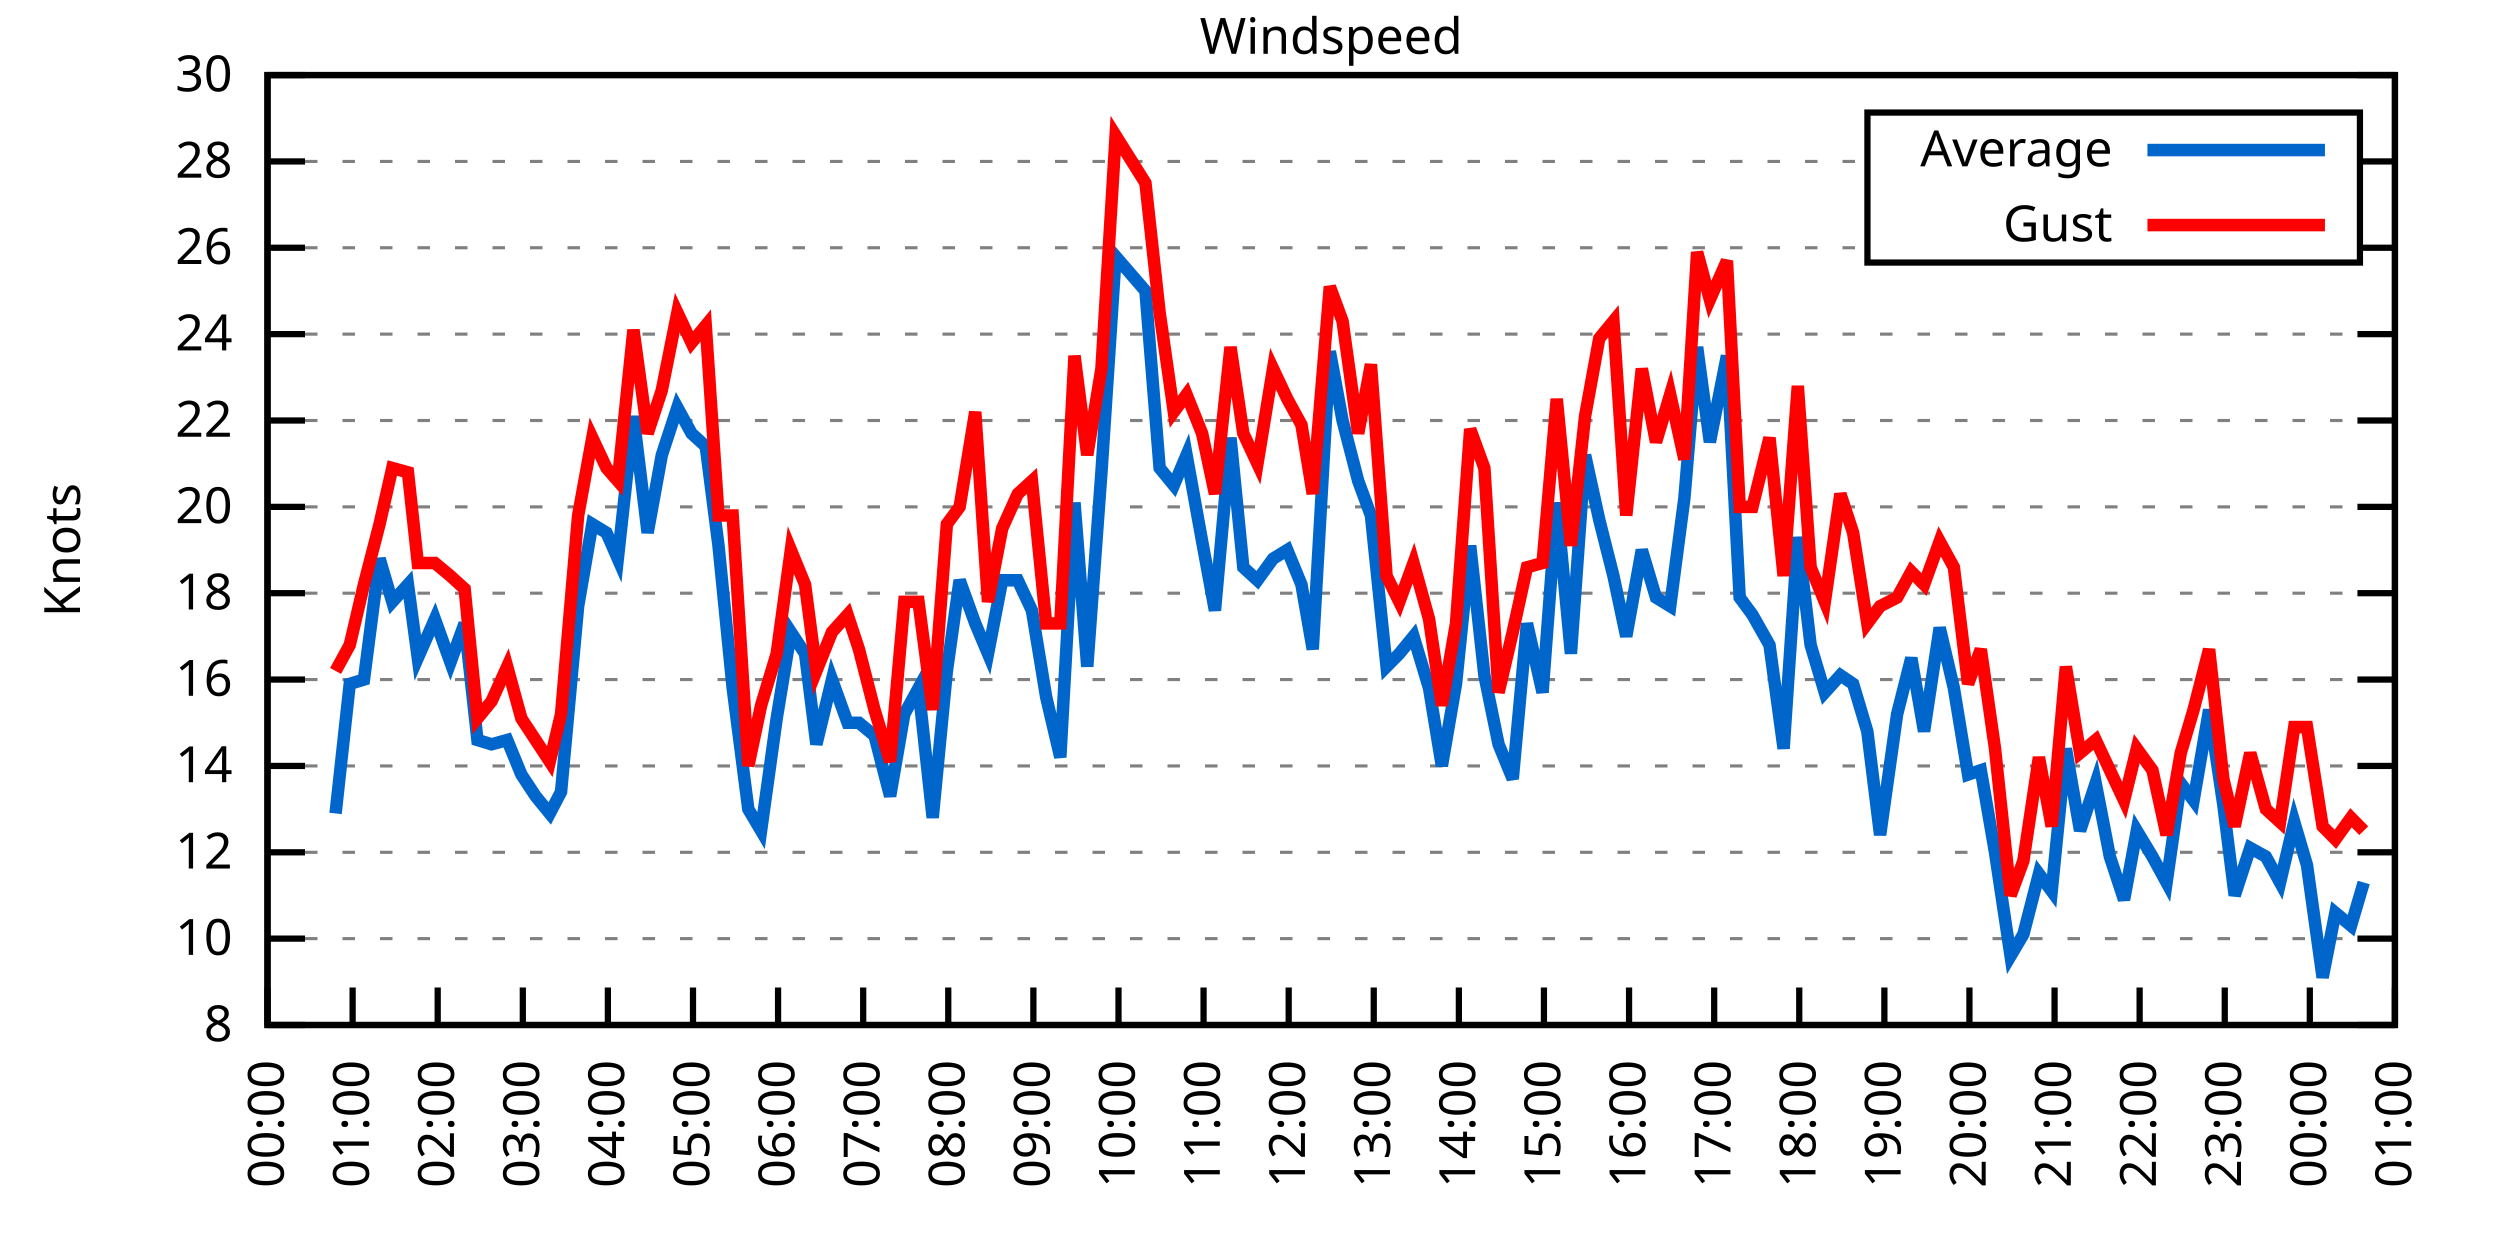
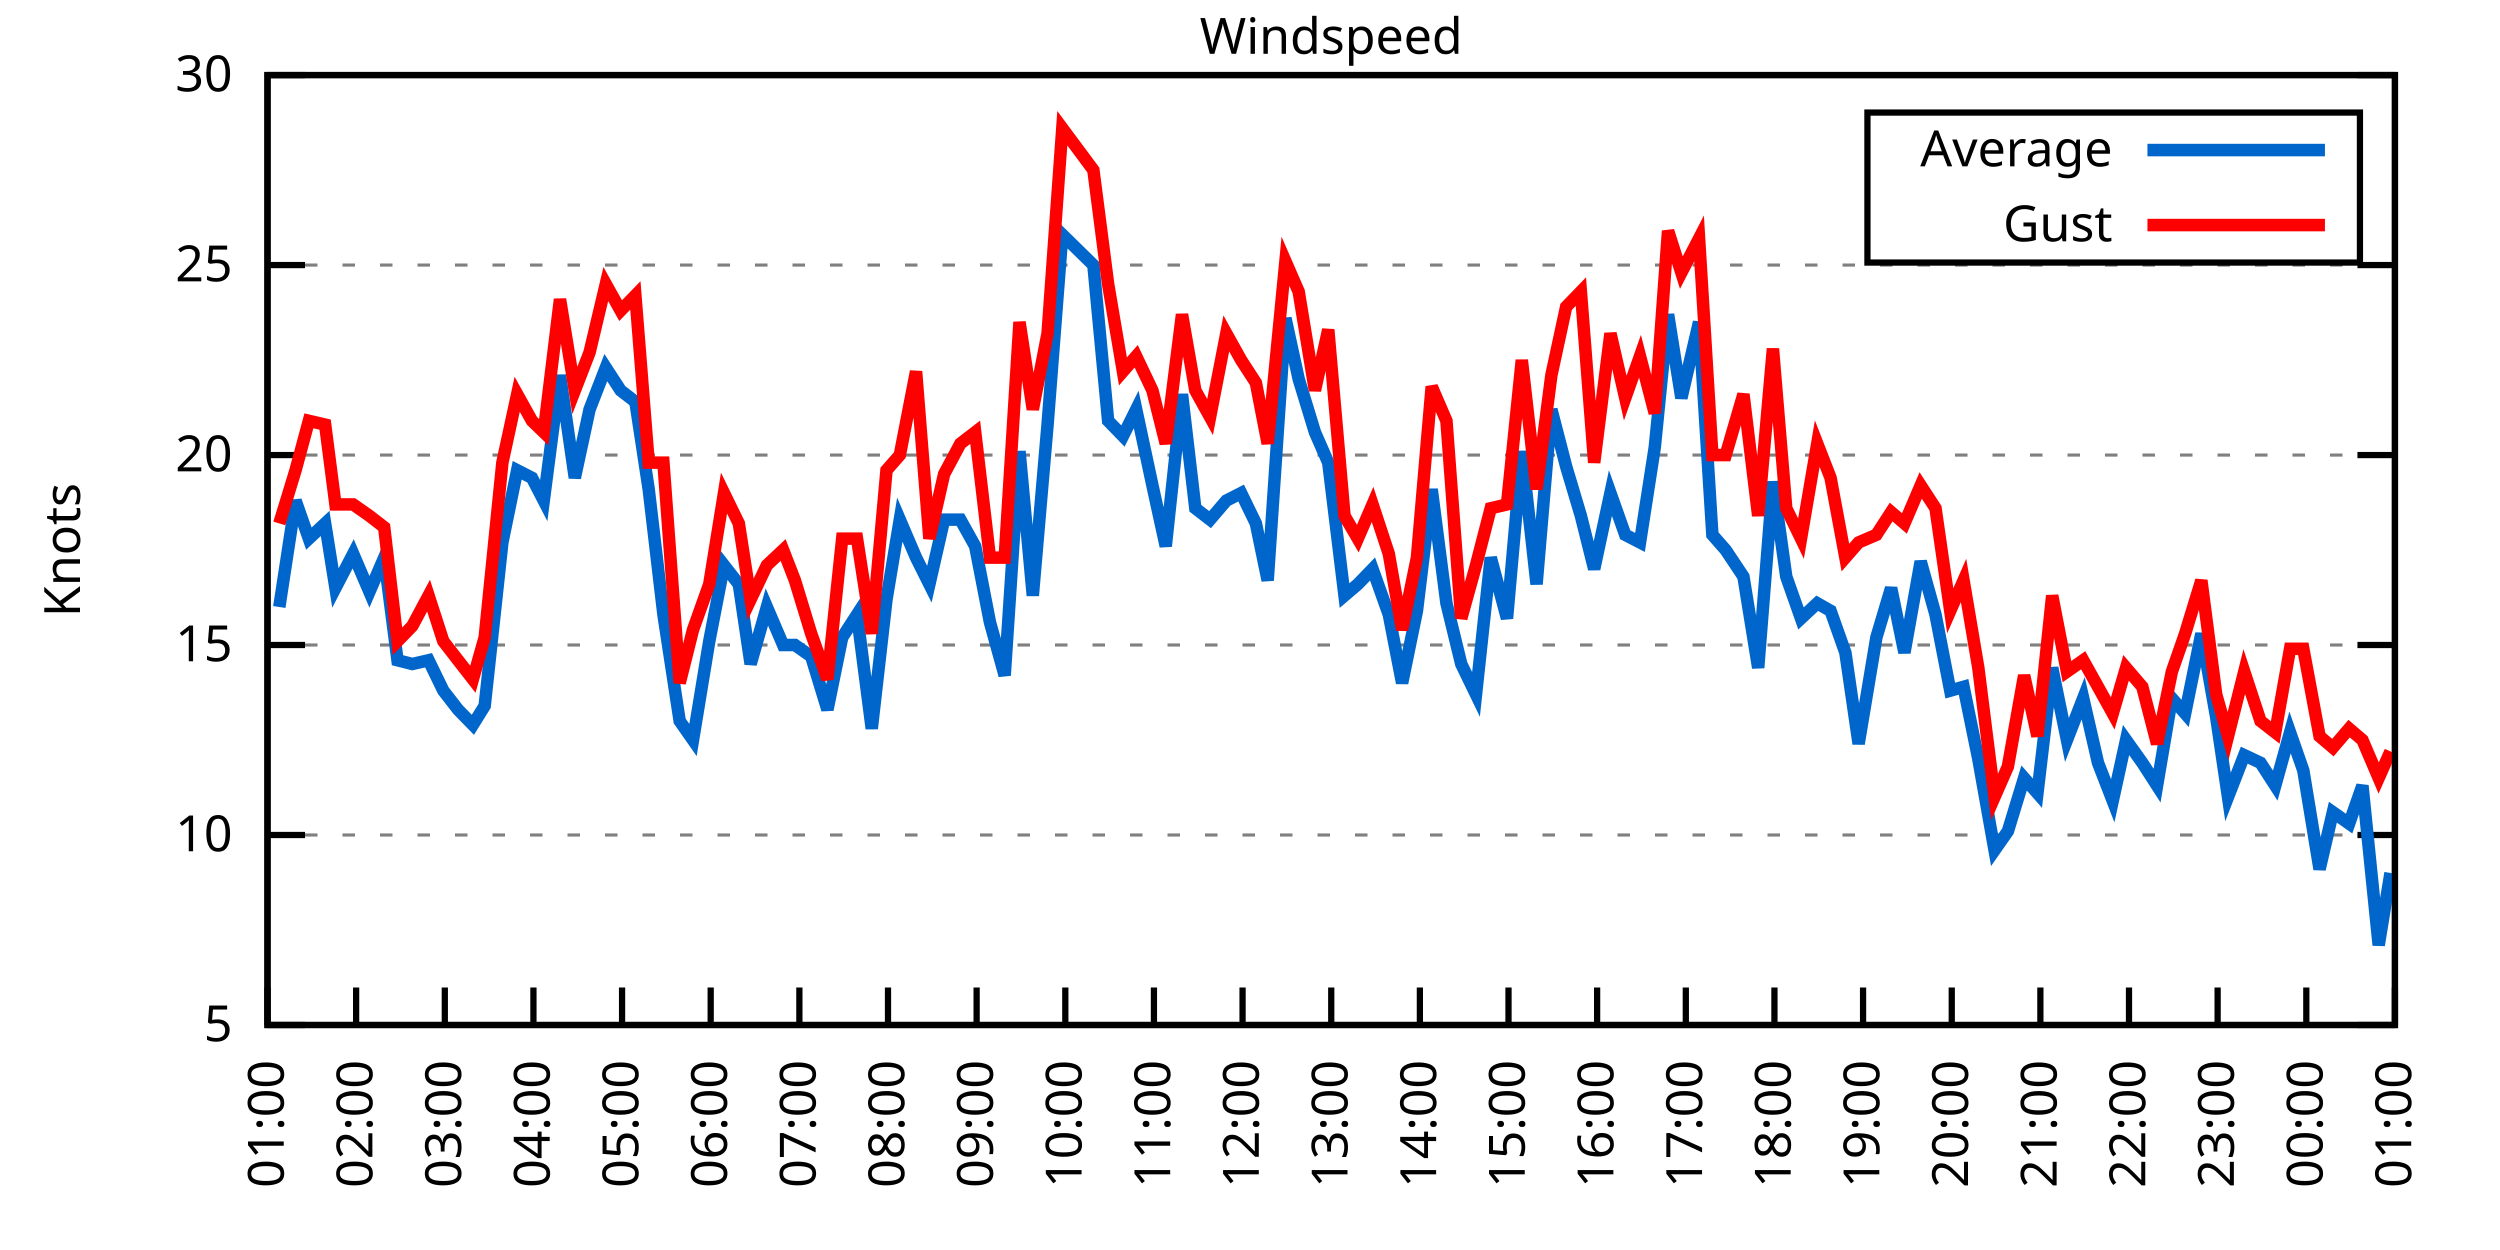
<svg xmlns="http://www.w3.org/2000/svg" xmlns:xlink="http://www.w3.org/1999/xlink" width="400" height="200" viewBox="0 0 400 200">
  <g id="gnuplot_canvas">
    <rect x="0" y="0" width="400" height="200" fill="none" />
    <defs>
      <circle id="gpDot" r="0.5" stroke-width="0.5" stroke="currentColor" />
      <path id="gpPt0" stroke-width="0.333" stroke="currentColor" d="M-1,0 h2 M0,-1 v2" />
      <path id="gpPt1" stroke-width="0.333" stroke="currentColor" d="M-1,-1 L1,1 M1,-1 L-1,1" />
      <path id="gpPt2" stroke-width="0.333" stroke="currentColor" d="M-1,0 L1,0 M0,-1 L0,1 M-1,-1 L1,1 M-1,1 L1,-1" />
      <rect id="gpPt3" stroke-width="0.333" stroke="currentColor" x="-1" y="-1" width="2" height="2" />
      <rect id="gpPt4" stroke-width="0.333" stroke="currentColor" fill="currentColor" x="-1" y="-1" width="2" height="2" />
      <circle id="gpPt5" stroke-width="0.333" stroke="currentColor" cx="0" cy="0" r="1" />
      <use xlink:href="#gpPt5" id="gpPt6" fill="currentColor" stroke="none" />
      <path id="gpPt7" stroke-width="0.333" stroke="currentColor" d="M0,-1.33 L-1.33,0.67 L1.33,0.67 z" />
      <use xlink:href="#gpPt7" id="gpPt8" fill="currentColor" stroke="none" />
      <use xlink:href="#gpPt7" id="gpPt9" stroke="currentColor" transform="rotate(180)" />
      <use xlink:href="#gpPt9" id="gpPt10" fill="currentColor" stroke="none" />
      <use xlink:href="#gpPt3" id="gpPt11" stroke="currentColor" transform="rotate(45)" />
      <use xlink:href="#gpPt11" id="gpPt12" fill="currentColor" stroke="none" />
      <path id="gpPt13" stroke-width="0.333" stroke="currentColor" d="M0,1.330 L1.265,0.411 L0.782,-1.067 L-0.782,-1.076 L-1.265,0.411 z" />
      <use xlink:href="#gpPt13" id="gpPt14" fill="currentColor" stroke="none" />
      <filter id="textbox" filterUnits="objectBoundingBox" x="0" y="0" height="1" width="1">
        <feFlood flood-color="white" flood-opacity="1" result="bgnd" />
        <feComposite in="SourceGraphic" in2="bgnd" operator="atop" />
      </filter>
      <filter id="greybox" filterUnits="objectBoundingBox" x="0" y="0" height="1" width="1">
        <feFlood flood-color="lightgrey" flood-opacity="1" result="grey" />
        <feComposite in="SourceGraphic" in2="grey" operator="atop" />
      </filter>
    </defs>
    <g fill="none" color="white" stroke="currentColor" stroke-width="1.00" stroke-linecap="butt" stroke-linejoin="miter">
</g>
    <g fill="none" color="black" stroke="currentColor" stroke-width="1.00" stroke-linecap="butt" stroke-linejoin="miter">
      <g stroke="none" shape-rendering="crispEdges">
        <polygon fill="rgb(255, 255, 255)" points="42.80,164.00 383.18,164.00 383.18,12.02 42.80,12.02 " />
      </g>
    </g>
    <g fill="none" color="black" stroke="currentColor" stroke-width="1.00" stroke-linecap="butt" stroke-linejoin="miter">
</g>
    <g fill="none" color="black" stroke="black" stroke-width="0.50" stroke-linecap="butt" stroke-linejoin="miter">
</g>
    <g fill="none" color="gray" stroke="currentColor" stroke-width="0.50" stroke-linecap="butt" stroke-linejoin="miter">
      <path stroke="gray" stroke-dasharray="2,4" class="gridline" d="M42.80,164.00 L383.19,164.00  " />
    </g>
    <g fill="none" color="gray" stroke="gray" stroke-width="1.00" stroke-linecap="butt" stroke-linejoin="miter">
</g>
    <g fill="none" color="black" stroke="currentColor" stroke-width="1.00" stroke-linecap="butt" stroke-linejoin="miter">
      <path stroke="black" d="M42.80,164.00 L48.80,164.00 M383.19,164.00 L377.19,164.00  " />
      <g transform="translate(37.20,166.60)" stroke="none" fill="black" font-family="Sans" font-size="8.00" text-anchor="end">
        <text>
-           <tspan font-family="Sans"> 8</tspan>
-         </text>
-       </g>
-     </g>
-     <g fill="none" color="black" stroke="currentColor" stroke-width="1.00" stroke-linecap="butt" stroke-linejoin="miter">
- </g>
-     <g fill="none" color="black" stroke="black" stroke-width="0.50" stroke-linecap="butt" stroke-linejoin="miter">
- </g>
-     <g fill="none" color="gray" stroke="currentColor" stroke-width="0.50" stroke-linecap="butt" stroke-linejoin="miter">
-       <path stroke="gray" stroke-dasharray="2,4" class="gridline" d="M42.80,150.18 L383.19,150.18  " />
-     </g>
-     <g fill="none" color="gray" stroke="gray" stroke-width="1.00" stroke-linecap="butt" stroke-linejoin="miter">
- </g>
-     <g fill="none" color="black" stroke="currentColor" stroke-width="1.00" stroke-linecap="butt" stroke-linejoin="miter">
-       <path stroke="black" d="M42.80,150.18 L48.80,150.18 M383.19,150.18 L377.19,150.18  " />
-       <g transform="translate(37.20,152.78)" stroke="none" fill="black" font-family="Sans" font-size="8.00" text-anchor="end">
+           <tspan font-family="Sans"> 5</tspan>
+         </text>
+       </g>
+     </g>
+     <g fill="none" color="black" stroke="currentColor" stroke-width="1.00" stroke-linecap="butt" stroke-linejoin="miter">
+ </g>
+     <g fill="none" color="black" stroke="black" stroke-width="0.50" stroke-linecap="butt" stroke-linejoin="miter">
+ </g>
+     <g fill="none" color="gray" stroke="currentColor" stroke-width="0.50" stroke-linecap="butt" stroke-linejoin="miter">
+       <path stroke="gray" stroke-dasharray="2,4" class="gridline" d="M42.80,133.60 L383.19,133.60  " />
+     </g>
+     <g fill="none" color="gray" stroke="gray" stroke-width="1.00" stroke-linecap="butt" stroke-linejoin="miter">
+ </g>
+     <g fill="none" color="black" stroke="currentColor" stroke-width="1.00" stroke-linecap="butt" stroke-linejoin="miter">
+       <path stroke="black" d="M42.80,133.60 L48.80,133.60 M383.19,133.60 L377.19,133.60  " />
+       <g transform="translate(37.20,136.20)" stroke="none" fill="black" font-family="Sans" font-size="8.00" text-anchor="end">
        <text>
          <tspan font-family="Sans"> 10</tspan>
        </text>
      </g>
    </g>
    <g fill="none" color="black" stroke="currentColor" stroke-width="1.00" stroke-linecap="butt" stroke-linejoin="miter">
</g>
    <g fill="none" color="black" stroke="black" stroke-width="0.50" stroke-linecap="butt" stroke-linejoin="miter">
</g>
    <g fill="none" color="gray" stroke="currentColor" stroke-width="0.50" stroke-linecap="butt" stroke-linejoin="miter">
-       <path stroke="gray" stroke-dasharray="2,4" class="gridline" d="M42.80,136.37 L383.19,136.37  " />
-     </g>
-     <g fill="none" color="gray" stroke="gray" stroke-width="1.00" stroke-linecap="butt" stroke-linejoin="miter">
- </g>
-     <g fill="none" color="black" stroke="currentColor" stroke-width="1.00" stroke-linecap="butt" stroke-linejoin="miter">
-       <path stroke="black" d="M42.80,136.37 L48.80,136.37 M383.19,136.37 L377.19,136.37  " />
-       <g transform="translate(37.20,138.97)" stroke="none" fill="black" font-family="Sans" font-size="8.00" text-anchor="end">
-         <text>
-           <tspan font-family="Sans"> 12</tspan>
-         </text>
-       </g>
-     </g>
-     <g fill="none" color="black" stroke="currentColor" stroke-width="1.00" stroke-linecap="butt" stroke-linejoin="miter">
- </g>
-     <g fill="none" color="black" stroke="black" stroke-width="0.50" stroke-linecap="butt" stroke-linejoin="miter">
- </g>
-     <g fill="none" color="gray" stroke="currentColor" stroke-width="0.50" stroke-linecap="butt" stroke-linejoin="miter">
-       <path stroke="gray" stroke-dasharray="2,4" class="gridline" d="M42.80,122.55 L383.19,122.55  " />
-     </g>
-     <g fill="none" color="gray" stroke="gray" stroke-width="1.00" stroke-linecap="butt" stroke-linejoin="miter">
- </g>
-     <g fill="none" color="black" stroke="currentColor" stroke-width="1.00" stroke-linecap="butt" stroke-linejoin="miter">
-       <path stroke="black" d="M42.80,122.55 L48.80,122.55 M383.19,122.55 L377.19,122.55  " />
-       <g transform="translate(37.20,125.15)" stroke="none" fill="black" font-family="Sans" font-size="8.00" text-anchor="end">
-         <text>
-           <tspan font-family="Sans"> 14</tspan>
-         </text>
-       </g>
-     </g>
-     <g fill="none" color="black" stroke="currentColor" stroke-width="1.00" stroke-linecap="butt" stroke-linejoin="miter">
- </g>
-     <g fill="none" color="black" stroke="black" stroke-width="0.50" stroke-linecap="butt" stroke-linejoin="miter">
- </g>
-     <g fill="none" color="gray" stroke="currentColor" stroke-width="0.50" stroke-linecap="butt" stroke-linejoin="miter">
-       <path stroke="gray" stroke-dasharray="2,4" class="gridline" d="M42.80,108.73 L383.19,108.73  " />
-     </g>
-     <g fill="none" color="gray" stroke="gray" stroke-width="1.00" stroke-linecap="butt" stroke-linejoin="miter">
- </g>
-     <g fill="none" color="black" stroke="currentColor" stroke-width="1.00" stroke-linecap="butt" stroke-linejoin="miter">
-       <path stroke="black" d="M42.80,108.73 L48.80,108.73 M383.19,108.73 L377.19,108.73  " />
-       <g transform="translate(37.20,111.33)" stroke="none" fill="black" font-family="Sans" font-size="8.00" text-anchor="end">
-         <text>
-           <tspan font-family="Sans"> 16</tspan>
-         </text>
-       </g>
-     </g>
-     <g fill="none" color="black" stroke="currentColor" stroke-width="1.00" stroke-linecap="butt" stroke-linejoin="miter">
- </g>
-     <g fill="none" color="black" stroke="black" stroke-width="0.50" stroke-linecap="butt" stroke-linejoin="miter">
- </g>
-     <g fill="none" color="gray" stroke="currentColor" stroke-width="0.50" stroke-linecap="butt" stroke-linejoin="miter">
-       <path stroke="gray" stroke-dasharray="2,4" class="gridline" d="M42.80,94.91 L383.19,94.91  " />
-     </g>
-     <g fill="none" color="gray" stroke="gray" stroke-width="1.00" stroke-linecap="butt" stroke-linejoin="miter">
- </g>
-     <g fill="none" color="black" stroke="currentColor" stroke-width="1.00" stroke-linecap="butt" stroke-linejoin="miter">
-       <path stroke="black" d="M42.80,94.91 L48.80,94.91 M383.19,94.91 L377.19,94.91  " />
-       <g transform="translate(37.20,97.51)" stroke="none" fill="black" font-family="Sans" font-size="8.00" text-anchor="end">
-         <text>
-           <tspan font-family="Sans"> 18</tspan>
-         </text>
-       </g>
-     </g>
-     <g fill="none" color="black" stroke="currentColor" stroke-width="1.00" stroke-linecap="butt" stroke-linejoin="miter">
- </g>
-     <g fill="none" color="black" stroke="black" stroke-width="0.50" stroke-linecap="butt" stroke-linejoin="miter">
- </g>
-     <g fill="none" color="gray" stroke="currentColor" stroke-width="0.50" stroke-linecap="butt" stroke-linejoin="miter">
-       <path stroke="gray" stroke-dasharray="2,4" class="gridline" d="M42.80,81.10 L383.19,81.10  " />
-     </g>
-     <g fill="none" color="gray" stroke="gray" stroke-width="1.00" stroke-linecap="butt" stroke-linejoin="miter">
- </g>
-     <g fill="none" color="black" stroke="currentColor" stroke-width="1.00" stroke-linecap="butt" stroke-linejoin="miter">
-       <path stroke="black" d="M42.80,81.10 L48.80,81.10 M383.19,81.10 L377.19,81.10  " />
-       <g transform="translate(37.20,83.70)" stroke="none" fill="black" font-family="Sans" font-size="8.00" text-anchor="end">
+       <path stroke="gray" stroke-dasharray="2,4" class="gridline" d="M42.80,103.20 L383.19,103.20  " />
+     </g>
+     <g fill="none" color="gray" stroke="gray" stroke-width="1.00" stroke-linecap="butt" stroke-linejoin="miter">
+ </g>
+     <g fill="none" color="black" stroke="currentColor" stroke-width="1.00" stroke-linecap="butt" stroke-linejoin="miter">
+       <path stroke="black" d="M42.80,103.20 L48.80,103.20 M383.19,103.20 L377.19,103.20  " />
+       <g transform="translate(37.20,105.80)" stroke="none" fill="black" font-family="Sans" font-size="8.00" text-anchor="end">
+         <text>
+           <tspan font-family="Sans"> 15</tspan>
+         </text>
+       </g>
+     </g>
+     <g fill="none" color="black" stroke="currentColor" stroke-width="1.00" stroke-linecap="butt" stroke-linejoin="miter">
+ </g>
+     <g fill="none" color="black" stroke="black" stroke-width="0.50" stroke-linecap="butt" stroke-linejoin="miter">
+ </g>
+     <g fill="none" color="gray" stroke="currentColor" stroke-width="0.50" stroke-linecap="butt" stroke-linejoin="miter">
+       <path stroke="gray" stroke-dasharray="2,4" class="gridline" d="M42.80,72.81 L383.19,72.81  " />
+     </g>
+     <g fill="none" color="gray" stroke="gray" stroke-width="1.00" stroke-linecap="butt" stroke-linejoin="miter">
+ </g>
+     <g fill="none" color="black" stroke="currentColor" stroke-width="1.00" stroke-linecap="butt" stroke-linejoin="miter">
+       <path stroke="black" d="M42.80,72.81 L48.80,72.81 M383.19,72.81 L377.19,72.81  " />
+       <g transform="translate(37.20,75.41)" stroke="none" fill="black" font-family="Sans" font-size="8.00" text-anchor="end">
        <text>
          <tspan font-family="Sans"> 20</tspan>
        </text>
      </g>
    </g>
    <g fill="none" color="black" stroke="currentColor" stroke-width="1.00" stroke-linecap="butt" stroke-linejoin="miter">
</g>
    <g fill="none" color="black" stroke="black" stroke-width="0.50" stroke-linecap="butt" stroke-linejoin="miter">
</g>
    <g fill="none" color="gray" stroke="currentColor" stroke-width="0.50" stroke-linecap="butt" stroke-linejoin="miter">
-       <path stroke="gray" stroke-dasharray="2,4" class="gridline" d="M42.80,67.28 L383.19,67.28  " />
-     </g>
-     <g fill="none" color="gray" stroke="gray" stroke-width="1.00" stroke-linecap="butt" stroke-linejoin="miter">
- </g>
-     <g fill="none" color="black" stroke="currentColor" stroke-width="1.00" stroke-linecap="butt" stroke-linejoin="miter">
-       <path stroke="black" d="M42.80,67.28 L48.80,67.28 M383.19,67.28 L377.19,67.28  " />
-       <g transform="translate(37.20,69.88)" stroke="none" fill="black" font-family="Sans" font-size="8.00" text-anchor="end">
-         <text>
-           <tspan font-family="Sans"> 22</tspan>
-         </text>
-       </g>
-     </g>
-     <g fill="none" color="black" stroke="currentColor" stroke-width="1.00" stroke-linecap="butt" stroke-linejoin="miter">
- </g>
-     <g fill="none" color="black" stroke="black" stroke-width="0.50" stroke-linecap="butt" stroke-linejoin="miter">
- </g>
-     <g fill="none" color="gray" stroke="currentColor" stroke-width="0.50" stroke-linecap="butt" stroke-linejoin="miter">
-       <path stroke="gray" stroke-dasharray="2,4" class="gridline" d="M42.80,53.46 L383.19,53.46  " />
-     </g>
-     <g fill="none" color="gray" stroke="gray" stroke-width="1.00" stroke-linecap="butt" stroke-linejoin="miter">
- </g>
-     <g fill="none" color="black" stroke="currentColor" stroke-width="1.00" stroke-linecap="butt" stroke-linejoin="miter">
-       <path stroke="black" d="M42.80,53.46 L48.80,53.46 M383.19,53.46 L377.19,53.46  " />
-       <g transform="translate(37.20,56.06)" stroke="none" fill="black" font-family="Sans" font-size="8.00" text-anchor="end">
-         <text>
-           <tspan font-family="Sans"> 24</tspan>
-         </text>
-       </g>
-     </g>
-     <g fill="none" color="black" stroke="currentColor" stroke-width="1.00" stroke-linecap="butt" stroke-linejoin="miter">
- </g>
-     <g fill="none" color="black" stroke="black" stroke-width="0.50" stroke-linecap="butt" stroke-linejoin="miter">
- </g>
-     <g fill="none" color="gray" stroke="currentColor" stroke-width="0.50" stroke-linecap="butt" stroke-linejoin="miter">
-       <path stroke="gray" stroke-dasharray="2,4" class="gridline" d="M42.80,39.64 L298.79,39.64 M377.59,39.64 L383.19,39.64  " />
-     </g>
-     <g fill="none" color="gray" stroke="gray" stroke-width="1.00" stroke-linecap="butt" stroke-linejoin="miter">
- </g>
-     <g fill="none" color="black" stroke="currentColor" stroke-width="1.00" stroke-linecap="butt" stroke-linejoin="miter">
-       <path stroke="black" d="M42.80,39.64 L48.80,39.64 M383.19,39.64 L377.19,39.64  " />
-       <g transform="translate(37.20,42.24)" stroke="none" fill="black" font-family="Sans" font-size="8.00" text-anchor="end">
-         <text>
-           <tspan font-family="Sans"> 26</tspan>
-         </text>
-       </g>
-     </g>
-     <g fill="none" color="black" stroke="currentColor" stroke-width="1.00" stroke-linecap="butt" stroke-linejoin="miter">
- </g>
-     <g fill="none" color="black" stroke="black" stroke-width="0.50" stroke-linecap="butt" stroke-linejoin="miter">
- </g>
-     <g fill="none" color="gray" stroke="currentColor" stroke-width="0.50" stroke-linecap="butt" stroke-linejoin="miter">
-       <path stroke="gray" stroke-dasharray="2,4" class="gridline" d="M42.80,25.83 L298.79,25.83 M377.59,25.83 L383.19,25.83  " />
-     </g>
-     <g fill="none" color="gray" stroke="gray" stroke-width="1.00" stroke-linecap="butt" stroke-linejoin="miter">
- </g>
-     <g fill="none" color="black" stroke="currentColor" stroke-width="1.00" stroke-linecap="butt" stroke-linejoin="miter">
-       <path stroke="black" d="M42.80,25.83 L48.80,25.83 M383.19,25.83 L377.19,25.83  " />
-       <g transform="translate(37.20,28.43)" stroke="none" fill="black" font-family="Sans" font-size="8.00" text-anchor="end">
-         <text>
-           <tspan font-family="Sans"> 28</tspan>
+       <path stroke="gray" stroke-dasharray="2,4" class="gridline" d="M42.80,42.41 L383.19,42.41  " />
+     </g>
+     <g fill="none" color="gray" stroke="gray" stroke-width="1.00" stroke-linecap="butt" stroke-linejoin="miter">
+ </g>
+     <g fill="none" color="black" stroke="currentColor" stroke-width="1.00" stroke-linecap="butt" stroke-linejoin="miter">
+       <path stroke="black" d="M42.80,42.41 L48.80,42.41 M383.19,42.41 L377.19,42.41  " />
+       <g transform="translate(37.20,45.01)" stroke="none" fill="black" font-family="Sans" font-size="8.00" text-anchor="end">
+         <text>
+           <tspan font-family="Sans"> 25</tspan>
        </text>
      </g>
    </g>
    <g fill="none" color="black" stroke="currentColor" stroke-width="1.00" stroke-linecap="butt" stroke-linejoin="miter">
</g>
    <g fill="none" color="black" stroke="black" stroke-width="0.50" stroke-linecap="butt" stroke-linejoin="miter">
</g>
    <g fill="none" color="gray" stroke="currentColor" stroke-width="0.50" stroke-linecap="butt" stroke-linejoin="miter">
      <path stroke="gray" stroke-dasharray="2,4" class="gridline" d="M42.80,12.01 L383.19,12.01  " />
    </g>
    <g fill="none" color="gray" stroke="gray" stroke-width="1.00" stroke-linecap="butt" stroke-linejoin="miter">
</g>
    <g fill="none" color="black" stroke="currentColor" stroke-width="1.00" stroke-linecap="butt" stroke-linejoin="miter">
      <path stroke="black" d="M42.80,12.01 L48.80,12.01 M383.19,12.01 L377.19,12.01  " />
      <g transform="translate(37.20,14.61)" stroke="none" fill="black" font-family="Sans" font-size="8.00" text-anchor="end">
        <text>
          <tspan font-family="Sans"> 30</tspan>
        </text>
      </g>
    </g>
    <g fill="none" color="black" stroke="currentColor" stroke-width="1.00" stroke-linecap="butt" stroke-linejoin="miter">
      <path stroke="black" d="M42.80,164.00 L42.80,158.00  " />
      <g transform="translate(45.40,169.60) rotate(270.00)" stroke="none" fill="black" font-family="Sans" font-size="8.00" text-anchor="end">
        <text>
-           <tspan font-family="Sans">00:00</tspan>
-         </text>
-       </g>
-     </g>
-     <g fill="none" color="black" stroke="currentColor" stroke-width="1.00" stroke-linecap="butt" stroke-linejoin="miter">
-       <path stroke="black" d="M56.42,164.00 L56.42,158.00  " />
-       <g transform="translate(59.02,169.60) rotate(270.00)" stroke="none" fill="black" font-family="Sans" font-size="8.00" text-anchor="end">
-         <text>
          <tspan font-family="Sans">01:00</tspan>
        </text>
      </g>
    </g>
    <g fill="none" color="black" stroke="currentColor" stroke-width="1.00" stroke-linecap="butt" stroke-linejoin="miter">
-       <path stroke="black" d="M70.03,164.00 L70.03,158.00  " />
-       <g transform="translate(72.63,169.60) rotate(270.00)" stroke="none" fill="black" font-family="Sans" font-size="8.00" text-anchor="end">
+       <path stroke="black" d="M56.98,164.00 L56.98,158.00  " />
+       <g transform="translate(59.58,169.60) rotate(270.00)" stroke="none" fill="black" font-family="Sans" font-size="8.00" text-anchor="end">
        <text>
          <tspan font-family="Sans">02:00</tspan>
        </text>
      </g>
    </g>
    <g fill="none" color="black" stroke="currentColor" stroke-width="1.00" stroke-linecap="butt" stroke-linejoin="miter">
-       <path stroke="black" d="M83.65,164.00 L83.65,158.00  " />
-       <g transform="translate(86.25,169.60) rotate(270.00)" stroke="none" fill="black" font-family="Sans" font-size="8.00" text-anchor="end">
+       <path stroke="black" d="M71.17,164.00 L71.17,158.00  " />
+       <g transform="translate(73.77,169.60) rotate(270.00)" stroke="none" fill="black" font-family="Sans" font-size="8.00" text-anchor="end">
        <text>
          <tspan font-family="Sans">03:00</tspan>
        </text>
      </g>
    </g>
    <g fill="none" color="black" stroke="currentColor" stroke-width="1.00" stroke-linecap="butt" stroke-linejoin="miter">
-       <path stroke="black" d="M97.26,164.00 L97.26,158.00  " />
-       <g transform="translate(99.86,169.60) rotate(270.00)" stroke="none" fill="black" font-family="Sans" font-size="8.00" text-anchor="end">
+       <path stroke="black" d="M85.35,164.00 L85.35,158.00  " />
+       <g transform="translate(87.95,169.60) rotate(270.00)" stroke="none" fill="black" font-family="Sans" font-size="8.00" text-anchor="end">
        <text>
          <tspan font-family="Sans">04:00</tspan>
        </text>
      </g>
    </g>
    <g fill="none" color="black" stroke="currentColor" stroke-width="1.00" stroke-linecap="butt" stroke-linejoin="miter">
-       <path stroke="black" d="M110.88,164.00 L110.88,158.00  " />
-       <g transform="translate(113.48,169.60) rotate(270.00)" stroke="none" fill="black" font-family="Sans" font-size="8.00" text-anchor="end">
+       <path stroke="black" d="M99.53,164.00 L99.53,158.00  " />
+       <g transform="translate(102.13,169.60) rotate(270.00)" stroke="none" fill="black" font-family="Sans" font-size="8.00" text-anchor="end">
        <text>
          <tspan font-family="Sans">05:00</tspan>
        </text>
      </g>
    </g>
    <g fill="none" color="black" stroke="currentColor" stroke-width="1.00" stroke-linecap="butt" stroke-linejoin="miter">
-       <path stroke="black" d="M124.49,164.00 L124.49,158.00  " />
-       <g transform="translate(127.09,169.60) rotate(270.00)" stroke="none" fill="black" font-family="Sans" font-size="8.00" text-anchor="end">
+       <path stroke="black" d="M113.71,164.00 L113.71,158.00  " />
+       <g transform="translate(116.31,169.60) rotate(270.00)" stroke="none" fill="black" font-family="Sans" font-size="8.00" text-anchor="end">
        <text>
          <tspan font-family="Sans">06:00</tspan>
        </text>
      </g>
    </g>
    <g fill="none" color="black" stroke="currentColor" stroke-width="1.00" stroke-linecap="butt" stroke-linejoin="miter">
-       <path stroke="black" d="M138.11,164.00 L138.11,158.00  " />
-       <g transform="translate(140.71,169.60) rotate(270.00)" stroke="none" fill="black" font-family="Sans" font-size="8.00" text-anchor="end">
+       <path stroke="black" d="M127.90,164.00 L127.90,158.00  " />
+       <g transform="translate(130.50,169.60) rotate(270.00)" stroke="none" fill="black" font-family="Sans" font-size="8.00" text-anchor="end">
        <text>
          <tspan font-family="Sans">07:00</tspan>
        </text>
      </g>
    </g>
    <g fill="none" color="black" stroke="currentColor" stroke-width="1.00" stroke-linecap="butt" stroke-linejoin="miter">
-       <path stroke="black" d="M151.72,164.00 L151.72,158.00  " />
-       <g transform="translate(154.32,169.60) rotate(270.00)" stroke="none" fill="black" font-family="Sans" font-size="8.00" text-anchor="end">
+       <path stroke="black" d="M142.08,164.00 L142.08,158.00  " />
+       <g transform="translate(144.68,169.60) rotate(270.00)" stroke="none" fill="black" font-family="Sans" font-size="8.00" text-anchor="end">
        <text>
          <tspan font-family="Sans">08:00</tspan>
        </text>
      </g>
    </g>
    <g fill="none" color="black" stroke="currentColor" stroke-width="1.00" stroke-linecap="butt" stroke-linejoin="miter">
-       <path stroke="black" d="M165.34,164.00 L165.34,158.00  " />
-       <g transform="translate(167.94,169.60) rotate(270.00)" stroke="none" fill="black" font-family="Sans" font-size="8.00" text-anchor="end">
+       <path stroke="black" d="M156.26,164.00 L156.26,158.00  " />
+       <g transform="translate(158.86,169.60) rotate(270.00)" stroke="none" fill="black" font-family="Sans" font-size="8.00" text-anchor="end">
        <text>
          <tspan font-family="Sans">09:00</tspan>
        </text>
      </g>
    </g>
    <g fill="none" color="black" stroke="currentColor" stroke-width="1.00" stroke-linecap="butt" stroke-linejoin="miter">
-       <path stroke="black" d="M178.96,164.00 L178.96,158.00  " />
-       <g transform="translate(181.56,169.60) rotate(270.00)" stroke="none" fill="black" font-family="Sans" font-size="8.00" text-anchor="end">
+       <path stroke="black" d="M170.45,164.00 L170.45,158.00  " />
+       <g transform="translate(173.05,169.60) rotate(270.00)" stroke="none" fill="black" font-family="Sans" font-size="8.00" text-anchor="end">
        <text>
          <tspan font-family="Sans">10:00</tspan>
        </text>
      </g>
    </g>
    <g fill="none" color="black" stroke="currentColor" stroke-width="1.00" stroke-linecap="butt" stroke-linejoin="miter">
-       <path stroke="black" d="M192.57,164.00 L192.57,158.00  " />
-       <g transform="translate(195.17,169.60) rotate(270.00)" stroke="none" fill="black" font-family="Sans" font-size="8.00" text-anchor="end">
+       <path stroke="black" d="M184.63,164.00 L184.63,158.00  " />
+       <g transform="translate(187.23,169.60) rotate(270.00)" stroke="none" fill="black" font-family="Sans" font-size="8.00" text-anchor="end">
        <text>
          <tspan font-family="Sans">11:00</tspan>
        </text>
      </g>
    </g>
    <g fill="none" color="black" stroke="currentColor" stroke-width="1.00" stroke-linecap="butt" stroke-linejoin="miter">
-       <path stroke="black" d="M206.19,164.00 L206.19,158.00  " />
-       <g transform="translate(208.79,169.60) rotate(270.00)" stroke="none" fill="black" font-family="Sans" font-size="8.00" text-anchor="end">
+       <path stroke="black" d="M198.81,164.00 L198.81,158.00  " />
+       <g transform="translate(201.41,169.60) rotate(270.00)" stroke="none" fill="black" font-family="Sans" font-size="8.00" text-anchor="end">
        <text>
          <tspan font-family="Sans">12:00</tspan>
        </text>
      </g>
    </g>
    <g fill="none" color="black" stroke="currentColor" stroke-width="1.00" stroke-linecap="butt" stroke-linejoin="miter">
-       <path stroke="black" d="M219.80,164.00 L219.80,158.00  " />
-       <g transform="translate(222.40,169.60) rotate(270.00)" stroke="none" fill="black" font-family="Sans" font-size="8.00" text-anchor="end">
+       <path stroke="black" d="M213.00,164.00 L213.00,158.00  " />
+       <g transform="translate(215.60,169.60) rotate(270.00)" stroke="none" fill="black" font-family="Sans" font-size="8.00" text-anchor="end">
        <text>
          <tspan font-family="Sans">13:00</tspan>
        </text>
      </g>
    </g>
    <g fill="none" color="black" stroke="currentColor" stroke-width="1.00" stroke-linecap="butt" stroke-linejoin="miter">
-       <path stroke="black" d="M233.42,164.00 L233.42,158.00  " />
-       <g transform="translate(236.02,169.60) rotate(270.00)" stroke="none" fill="black" font-family="Sans" font-size="8.00" text-anchor="end">
+       <path stroke="black" d="M227.18,164.00 L227.18,158.00  " />
+       <g transform="translate(229.78,169.60) rotate(270.00)" stroke="none" fill="black" font-family="Sans" font-size="8.00" text-anchor="end">
        <text>
          <tspan font-family="Sans">14:00</tspan>
        </text>
      </g>
    </g>
    <g fill="none" color="black" stroke="currentColor" stroke-width="1.00" stroke-linecap="butt" stroke-linejoin="miter">
-       <path stroke="black" d="M247.03,164.00 L247.03,158.00  " />
-       <g transform="translate(249.63,169.60) rotate(270.00)" stroke="none" fill="black" font-family="Sans" font-size="8.00" text-anchor="end">
+       <path stroke="black" d="M241.36,164.00 L241.36,158.00  " />
+       <g transform="translate(243.96,169.60) rotate(270.00)" stroke="none" fill="black" font-family="Sans" font-size="8.00" text-anchor="end">
        <text>
          <tspan font-family="Sans">15:00</tspan>
        </text>
      </g>
    </g>
    <g fill="none" color="black" stroke="currentColor" stroke-width="1.00" stroke-linecap="butt" stroke-linejoin="miter">
-       <path stroke="black" d="M260.65,164.00 L260.65,158.00  " />
-       <g transform="translate(263.25,169.60) rotate(270.00)" stroke="none" fill="black" font-family="Sans" font-size="8.00" text-anchor="end">
+       <path stroke="black" d="M255.54,164.00 L255.54,158.00  " />
+       <g transform="translate(258.14,169.60) rotate(270.00)" stroke="none" fill="black" font-family="Sans" font-size="8.00" text-anchor="end">
        <text>
          <tspan font-family="Sans">16:00</tspan>
        </text>
      </g>
    </g>
    <g fill="none" color="black" stroke="currentColor" stroke-width="1.00" stroke-linecap="butt" stroke-linejoin="miter">
-       <path stroke="black" d="M274.27,164.00 L274.27,158.00  " />
-       <g transform="translate(276.87,169.60) rotate(270.00)" stroke="none" fill="black" font-family="Sans" font-size="8.00" text-anchor="end">
+       <path stroke="black" d="M269.73,164.00 L269.73,158.00  " />
+       <g transform="translate(272.33,169.60) rotate(270.00)" stroke="none" fill="black" font-family="Sans" font-size="8.00" text-anchor="end">
        <text>
          <tspan font-family="Sans">17:00</tspan>
        </text>
      </g>
    </g>
    <g fill="none" color="black" stroke="currentColor" stroke-width="1.00" stroke-linecap="butt" stroke-linejoin="miter">
-       <path stroke="black" d="M287.88,164.00 L287.88,158.00  " />
-       <g transform="translate(290.48,169.60) rotate(270.00)" stroke="none" fill="black" font-family="Sans" font-size="8.00" text-anchor="end">
+       <path stroke="black" d="M283.91,164.00 L283.91,158.00  " />
+       <g transform="translate(286.51,169.60) rotate(270.00)" stroke="none" fill="black" font-family="Sans" font-size="8.00" text-anchor="end">
        <text>
          <tspan font-family="Sans">18:00</tspan>
        </text>
      </g>
    </g>
    <g fill="none" color="black" stroke="currentColor" stroke-width="1.00" stroke-linecap="butt" stroke-linejoin="miter">
-       <path stroke="black" d="M301.50,164.00 L301.50,158.00  " />
-       <g transform="translate(304.10,169.60) rotate(270.00)" stroke="none" fill="black" font-family="Sans" font-size="8.00" text-anchor="end">
+       <path stroke="black" d="M298.09,164.00 L298.09,158.00  " />
+       <g transform="translate(300.69,169.60) rotate(270.00)" stroke="none" fill="black" font-family="Sans" font-size="8.00" text-anchor="end">
        <text>
          <tspan font-family="Sans">19:00</tspan>
        </text>
      </g>
    </g>
    <g fill="none" color="black" stroke="currentColor" stroke-width="1.00" stroke-linecap="butt" stroke-linejoin="miter">
-       <path stroke="black" d="M315.11,164.00 L315.11,158.00  " />
-       <g transform="translate(317.71,169.60) rotate(270.00)" stroke="none" fill="black" font-family="Sans" font-size="8.00" text-anchor="end">
+       <path stroke="black" d="M312.28,164.00 L312.28,158.00  " />
+       <g transform="translate(314.88,169.60) rotate(270.00)" stroke="none" fill="black" font-family="Sans" font-size="8.00" text-anchor="end">
        <text>
          <tspan font-family="Sans">20:00</tspan>
        </text>
      </g>
    </g>
    <g fill="none" color="black" stroke="currentColor" stroke-width="1.00" stroke-linecap="butt" stroke-linejoin="miter">
-       <path stroke="black" d="M328.73,164.00 L328.73,158.00  " />
-       <g transform="translate(331.33,169.60) rotate(270.00)" stroke="none" fill="black" font-family="Sans" font-size="8.00" text-anchor="end">
+       <path stroke="black" d="M326.46,164.00 L326.46,158.00  " />
+       <g transform="translate(329.06,169.60) rotate(270.00)" stroke="none" fill="black" font-family="Sans" font-size="8.00" text-anchor="end">
        <text>
          <tspan font-family="Sans">21:00</tspan>
        </text>
      </g>
    </g>
    <g fill="none" color="black" stroke="currentColor" stroke-width="1.00" stroke-linecap="butt" stroke-linejoin="miter">
-       <path stroke="black" d="M342.34,164.00 L342.34,158.00  " />
-       <g transform="translate(344.94,169.60) rotate(270.00)" stroke="none" fill="black" font-family="Sans" font-size="8.00" text-anchor="end">
+       <path stroke="black" d="M340.64,164.00 L340.64,158.00  " />
+       <g transform="translate(343.24,169.60) rotate(270.00)" stroke="none" fill="black" font-family="Sans" font-size="8.00" text-anchor="end">
        <text>
          <tspan font-family="Sans">22:00</tspan>
        </text>
      </g>
    </g>
    <g fill="none" color="black" stroke="currentColor" stroke-width="1.00" stroke-linecap="butt" stroke-linejoin="miter">
-       <path stroke="black" d="M355.96,164.00 L355.96,158.00  " />
-       <g transform="translate(358.56,169.60) rotate(270.00)" stroke="none" fill="black" font-family="Sans" font-size="8.00" text-anchor="end">
+       <path stroke="black" d="M354.82,164.00 L354.82,158.00  " />
+       <g transform="translate(357.42,169.60) rotate(270.00)" stroke="none" fill="black" font-family="Sans" font-size="8.00" text-anchor="end">
        <text>
          <tspan font-family="Sans">23:00</tspan>
        </text>
      </g>
    </g>
    <g fill="none" color="black" stroke="currentColor" stroke-width="1.00" stroke-linecap="butt" stroke-linejoin="miter">
-       <path stroke="black" d="M369.57,164.00 L369.57,158.00  " />
-       <g transform="translate(372.17,169.60) rotate(270.00)" stroke="none" fill="black" font-family="Sans" font-size="8.00" text-anchor="end">
+       <path stroke="black" d="M369.01,164.00 L369.01,158.00  " />
+       <g transform="translate(371.61,169.60) rotate(270.00)" stroke="none" fill="black" font-family="Sans" font-size="8.00" text-anchor="end">
        <text>
          <tspan font-family="Sans">00:00</tspan>
        </text>
      </g>
    </g>
    <g fill="none" color="black" stroke="currentColor" stroke-width="1.00" stroke-linecap="butt" stroke-linejoin="miter">
      <path stroke="black" d="M383.19,164.00 L383.19,158.00  " />
      <g transform="translate(385.79,169.60) rotate(270.00)" stroke="none" fill="black" font-family="Sans" font-size="8.00" text-anchor="end">
        <text>
          <tspan font-family="Sans">01:00</tspan>
        </text>
      </g>
    </g>
    <g fill="none" color="black" stroke="currentColor" stroke-width="1.00" stroke-linecap="butt" stroke-linejoin="miter">
</g>
    <g fill="none" color="black" stroke="currentColor" stroke-width="1.00" stroke-linecap="butt" stroke-linejoin="miter">
      <path stroke="black" d="M42.80,12.01 L42.80,164.00 L383.19,164.00 L383.19,12.01 L42.80,12.01 Z  " />
    </g>
    <g fill="none" color="black" stroke="currentColor" stroke-width="1.00" stroke-linecap="butt" stroke-linejoin="miter">
</g>
    <g fill="none" color="black" stroke="currentColor" stroke-width="1.00" stroke-linecap="butt" stroke-linejoin="miter">
      <path stroke="black" d="M298.79,42.01 L298.79,18.01 L377.59,18.01 L377.59,42.01 L298.79,42.01 Z  " />
    </g>
    <g id="Windspeed_plot_1">
      <g fill="none" color="white" stroke="black" stroke-width="2.00" stroke-linecap="butt" stroke-linejoin="miter">
</g>
      <g fill="none" color="black" stroke="currentColor" stroke-width="2.00" stroke-linecap="butt" stroke-linejoin="miter">
        <g transform="translate(337.99,26.61)" stroke="none" fill="black" font-family="Sans" font-size="8.00" text-anchor="end">
          <text>
            <tspan font-family="Sans">Average</tspan>
          </text>
        </g>
      </g>
      <g fill="none" color="black" stroke="currentColor" stroke-width="2.00" stroke-linecap="butt" stroke-linejoin="miter">
-         <path stroke="rgb(  0, 102, 204)" d="M343.59,24.01 L371.99,24.01 M53.69,130.15 L55.96,109.42 L58.23,108.73 L60.73,89.39 L62.77,96.30 L65.27,93.53   L66.85,105.28 L69.58,99.06 L72.07,105.97 L74.34,99.75 L76.39,118.40 L78.65,119.09 L81.15,118.40 L83.42,123.93   L85.69,127.38 L87.96,130.15 L89.77,126.69 L92.50,96.99 L94.77,83.86 L97.04,85.24 L98.85,89.39 L101.35,66.59   L103.62,85.24 L105.89,72.81 L108.38,65.21 L110.65,69.35 L112.92,71.42 L114.96,87.31 L117.23,110.11 L119.73,129.46   L121.77,132.91 L124.27,114.95 L126.54,101.13 L128.81,104.59 L130.62,119.09 L133.12,108.73 L135.61,115.64 L137.43,115.64   L139.92,117.71 L142.42,127.38 L144.69,114.26 L146.96,110.11 L149.23,130.84 L151.50,107.35 L153.54,92.84 L156.04,99.75   L158.08,104.59 L160.35,92.84 L162.84,92.84 L165.11,97.68 L167.38,111.49 L169.65,121.17 L171.92,80.41 L173.96,106.66   L176.23,75.57 L178.50,41.03 L183.27,46.55 L185.54,74.88 L187.81,77.64 L189.85,72.81 L192.34,86.62 L194.39,97.68   L196.88,70.04 L198.93,90.77 L201.19,92.84 L203.69,89.39 L205.96,88.00 L208.23,93.53 L210.04,103.89 L212.77,56.23   L214.81,67.28 L217.31,76.95 L219.35,82.48 L221.85,106.66 L223.89,104.59 L226.16,101.82 L228.65,110.11 L230.70,122.55   L232.96,109.42 L235.23,87.31 L237.50,108.04 L239.77,119.09 L242.04,124.62 L244.31,99.75 L246.81,110.80 L249.08,80.41   L251.35,104.59 L253.61,72.81 L255.88,83.17 L258.15,92.15 L260.20,101.82 L262.69,88.00 L264.96,95.60 L267.23,96.99   L269.50,79.71 L271.54,55.53 L273.58,70.73 L276.31,56.92 L278.35,95.60 L280.39,98.37 L283.12,103.20 L285.38,119.78   L287.65,85.93 L289.70,103.20 L291.97,110.80 L294.46,108.04 L296.50,109.42 L298.77,117.02 L300.82,133.60 L303.54,114.26   L305.81,105.28 L307.85,117.02 L310.35,100.44 L312.62,110.11 L314.89,123.93 L316.93,123.24 L319.20,136.37 L321.69,152.95   L323.74,149.49 L326.23,139.82 L328.27,142.58 L330.54,119.78 L332.81,132.91 L335.31,125.31 L337.58,137.06 L339.85,143.96   L341.89,132.91 L344.39,137.06 L346.65,141.20 L348.92,125.31 L350.97,128.08 L353.46,113.57 L355.73,128.77 L357.55,143.27   L360.04,135.67 L362.54,137.06 L364.81,141.20 L367.08,131.53 L369.12,138.44 L371.62,156.40 L373.66,146.04 L376.16,148.11   L378.20,141.20  " />
+         <path stroke="rgb(  0, 102, 204)" d="M343.59,24.01 L371.99,24.01 M44.69,97.12 L47.29,80.10 L49.42,86.18 L52.02,83.75 L53.67,94.08 L56.51,88.61   L59.11,94.69 L61.47,89.22 L63.60,105.64 L65.97,106.24 L68.57,105.64 L70.93,110.50 L73.29,113.54 L75.66,115.97   L77.55,112.93 L80.38,86.79 L82.75,75.24 L85.11,76.45 L87.00,80.10 L89.60,60.04 L91.97,76.45 L94.33,65.51   L96.93,58.82 L99.30,62.47 L101.66,64.29 L103.79,78.28 L106.15,98.34 L108.75,115.36 L110.88,118.40 L113.48,102.60   L115.84,90.44 L118.21,93.48 L120.10,106.24 L122.70,97.12 L125.30,103.20 L127.19,103.20 L129.79,105.03 L132.39,113.54   L134.75,101.99 L137.12,98.34 L139.48,116.58 L141.84,95.91 L143.97,83.14 L146.57,89.22 L148.70,93.48 L151.06,83.14   L153.66,83.14 L156.03,87.40 L158.39,99.56 L160.75,108.07 L163.12,72.20 L165.25,95.30 L167.61,67.94 L169.97,37.54   L174.94,42.41 L177.30,67.33 L179.67,69.77 L181.79,65.51 L184.39,77.67 L186.52,87.40 L189.12,63.08 L191.25,81.32   L193.61,83.14 L196.21,80.10 L198.58,78.89 L200.94,83.75 L202.83,92.87 L205.67,50.92 L207.79,60.65 L210.39,69.16   L212.52,74.02 L215.12,95.30 L217.25,93.48 L219.61,91.04 L222.21,98.34 L224.34,109.28 L226.71,97.73 L229.07,78.28   L231.43,96.52 L233.80,106.24 L236.16,111.11 L238.52,89.22 L241.12,98.95 L243.49,72.20 L245.85,93.48 L248.22,65.51   L250.58,74.63 L252.94,82.53 L255.07,91.04 L257.67,78.89 L260.04,85.57 L262.40,86.79 L264.76,71.59 L266.89,50.31   L269.02,63.69 L271.85,51.53 L273.98,85.57 L276.11,88.00 L278.95,92.26 L281.31,106.85 L283.67,77.06 L285.80,92.26   L288.16,98.95 L290.76,96.52 L292.89,97.73 L295.26,104.42 L297.38,119.01 L300.22,101.99 L302.58,94.08 L304.71,104.42   L307.31,89.83 L309.68,98.34 L312.04,110.50 L314.17,109.89 L316.53,121.44 L319.13,136.03 L321.26,132.99 L323.86,124.48   L325.99,126.91 L328.35,106.85 L330.71,118.40 L333.31,111.72 L335.68,122.05 L338.04,128.13 L340.17,118.40 L342.77,122.05   L345.13,125.70 L347.50,111.72 L349.62,114.15 L352.22,101.38 L354.59,114.76 L356.48,127.52 L359.08,120.83 L361.68,122.05   L364.04,125.70 L366.41,117.19 L368.53,123.27 L371.13,139.07 L373.26,129.95 L375.86,131.78 L377.99,125.70 L380.59,151.23   L382.48,139.68  " />
      </g>
    </g>
    <g id="Windspeed_plot_2">
      <g fill="none" color="black" stroke="currentColor" stroke-width="2.00" stroke-linecap="butt" stroke-linejoin="miter">
        <g transform="translate(337.99,38.61)" stroke="none" fill="black" font-family="Sans" font-size="8.00" text-anchor="end">
          <text>
            <tspan font-family="Sans">Gust</tspan>
          </text>
        </g>
      </g>
      <g fill="none" color="black" stroke="currentColor" stroke-width="2.00" stroke-linecap="butt" stroke-linejoin="miter">
-         <path stroke="rgb(255,   0,   0)" d="M343.59,36.01 L371.99,36.01 M53.69,107.35 L55.96,103.20 L58.23,93.53 L60.73,83.86 L62.77,74.88 L65.27,75.57   L66.85,90.08 L69.58,90.08 L72.07,92.15 L74.34,94.22 L76.39,114.95 L78.65,112.19 L81.15,106.66 L83.42,114.95   L85.69,118.40 L87.96,121.86 L89.77,114.26 L92.50,82.48 L94.77,70.04 L97.04,74.88 L98.85,76.95 L101.35,52.77   L103.62,69.35 L105.89,62.44 L108.38,50.01 L110.65,54.84 L112.92,52.08 L114.96,82.48 L117.23,82.48 L119.73,122.55   L121.77,112.88 L124.27,104.59 L126.54,88.00 L128.81,93.53 L130.62,107.35 L133.12,101.13 L135.61,98.37 L137.43,103.89   L139.92,113.57 L142.42,121.86 L144.69,96.30 L146.96,96.30 L149.23,113.57 L151.50,83.86 L153.54,81.10 L156.04,65.90   L158.08,96.30 L160.35,84.55 L162.84,79.02 L165.11,76.95 L167.38,99.75 L169.65,99.75 L171.92,56.92 L173.96,72.81   L176.23,58.99 L178.50,21.68 L183.27,29.28 L185.54,50.01 L187.81,65.90 L189.85,63.13 L192.34,69.35 L194.39,79.02   L196.88,55.53 L198.93,69.35 L201.19,74.19 L203.69,58.99 L205.96,63.82 L208.23,67.97 L210.04,79.02 L212.77,45.86   L214.81,51.39 L217.31,69.35 L219.35,58.30 L221.85,92.15 L223.89,96.30 L226.16,90.08 L228.65,99.06 L230.70,112.88   L232.96,99.75 L235.23,68.66 L237.50,74.88 L239.77,110.80 L242.04,101.13 L244.31,90.77 L246.81,90.08 L249.08,63.82   L251.35,87.31 L253.61,66.59 L255.88,54.15 L258.15,51.39 L260.20,82.48 L262.69,58.99 L264.96,70.73 L267.23,63.13   L269.50,73.50 L271.54,40.34 L273.58,47.93 L276.31,41.72 L278.35,81.10 L280.39,81.10 L283.12,70.04 L285.38,92.15   L287.65,61.75 L289.70,90.77 L291.97,96.30 L294.46,79.02 L296.50,85.24 L298.77,99.75 L300.82,96.99 L303.54,95.60   L305.81,91.46 L307.85,93.53 L310.35,86.62 L312.62,90.77 L314.89,109.42 L316.93,103.89 L319.20,119.78 L321.69,143.27   L323.74,137.75 L326.23,121.17 L328.27,132.22 L330.54,106.66 L332.81,120.48 L335.31,118.40 L337.58,123.24 L339.85,128.08   L341.89,119.78 L344.39,123.24 L346.65,133.60 L348.92,120.48 L350.97,113.57 L353.46,103.89 L355.73,124.62 L357.55,132.22   L360.04,120.48 L362.54,129.46 L364.81,131.53 L367.08,116.33 L369.12,116.33 L371.62,132.22 L373.66,134.29 L376.16,130.84   L378.20,132.91  " />
+         <path stroke="rgb(255,   0,   0)" d="M343.59,36.01 L371.99,36.01 M44.69,83.75 L47.29,75.24 L49.42,67.33 L52.02,67.94 L53.67,80.71 L56.51,80.71   L59.11,82.53 L61.47,84.36 L63.60,102.60 L65.97,100.16 L68.57,95.30 L70.93,102.60 L73.29,105.64 L75.66,108.68   L77.55,101.99 L80.38,74.02 L82.75,63.08 L85.11,67.33 L87.00,69.16 L89.60,47.88 L91.97,62.47 L94.33,56.39   L96.93,45.45 L99.30,49.70 L101.66,47.27 L103.79,74.02 L106.15,74.02 L108.75,109.28 L110.88,100.77 L113.48,93.48   L115.84,78.89 L118.21,83.75 L120.10,95.91 L122.70,90.44 L125.30,88.00 L127.19,92.87 L129.79,101.38 L132.39,108.68   L134.75,86.18 L137.12,86.18 L139.48,101.38 L141.84,75.24 L143.97,72.81 L146.57,59.43 L148.70,86.18 L151.06,75.85   L153.66,70.98 L156.03,69.16 L158.39,89.22 L160.75,89.22 L163.12,51.53 L165.25,65.51 L167.61,53.35 L169.97,20.52   L174.94,27.21 L177.30,45.45 L179.67,59.43 L181.79,57.00 L184.39,62.47 L186.52,70.98 L189.12,50.31 L191.25,62.47   L193.61,66.73 L196.21,53.35 L198.58,57.61 L200.94,61.25 L202.83,70.98 L205.67,41.80 L207.79,46.66 L210.39,62.47   L212.52,52.74 L215.12,82.53 L217.25,86.18 L219.61,80.71 L222.21,88.61 L224.34,100.77 L226.71,89.22 L229.07,61.86   L231.43,67.33 L233.80,98.95 L236.16,90.44 L238.52,81.32 L241.12,80.71 L243.49,57.61 L245.85,78.28 L248.22,60.04   L250.58,49.10 L252.94,46.66 L255.07,74.02 L257.67,53.35 L260.04,63.69 L262.40,57.00 L264.76,66.12 L266.89,36.94   L269.02,43.62 L271.85,38.15 L273.98,72.81 L276.11,72.81 L278.95,63.08 L281.31,82.53 L283.67,55.78 L285.80,81.32   L288.16,86.18 L290.76,70.98 L292.89,76.45 L295.26,89.22 L297.38,86.79 L300.22,85.57 L302.58,81.93 L304.71,83.75   L307.31,77.67 L309.68,81.32 L312.04,97.73 L314.17,92.87 L316.53,106.85 L319.13,127.52 L321.26,122.66 L323.86,108.07   L325.99,117.80 L328.35,95.30 L330.71,107.46 L333.31,105.64 L335.68,109.89 L338.04,114.15 L340.17,106.85 L342.77,109.89   L345.13,119.01 L347.50,107.46 L349.62,101.38 L352.22,92.87 L354.59,111.11 L356.48,117.80 L359.08,107.46 L361.68,115.36   L364.04,117.19 L366.41,103.81 L368.53,103.81 L371.13,117.80 L373.26,119.62 L375.86,116.58 L377.99,118.40 L380.59,124.48   L382.48,120.23  " />
      </g>
    </g>
    <g fill="none" color="black" stroke="currentColor" stroke-width="2.00" stroke-linecap="butt" stroke-linejoin="miter">
</g>
    <g fill="none" color="black" stroke="black" stroke-width="1.00" stroke-linecap="butt" stroke-linejoin="miter">
</g>
    <g fill="none" color="black" stroke="currentColor" stroke-width="1.00" stroke-linecap="butt" stroke-linejoin="miter">
      <path stroke="black" d="M42.80,12.01 L42.80,164.00 L383.19,164.00 L383.19,12.01 L42.80,12.01 Z  " />
      <g transform="translate(12.80,88.01) rotate(270.00)" stroke="none" fill="black" font-family="Sans" font-size="8.00" text-anchor="middle">
        <text>
          <tspan font-family="Sans">Knots</tspan>
        </text>
      </g>
    </g>
    <g fill="none" color="black" stroke="currentColor" stroke-width="1.00" stroke-linecap="butt" stroke-linejoin="miter">
</g>
    <g fill="none" color="black" stroke="currentColor" stroke-width="1.00" stroke-linecap="butt" stroke-linejoin="miter">
      <g transform="translate(212.99,8.61)" stroke="none" fill="black" font-family="Sans" font-size="8.00" text-anchor="middle">
        <text>
          <tspan font-family="Sans">Windspeed</tspan>
        </text>
      </g>
    </g>
    <g fill="none" color="black" stroke="currentColor" stroke-width="1.00" stroke-linecap="butt" stroke-linejoin="miter">
</g>
  </g>
</svg>
